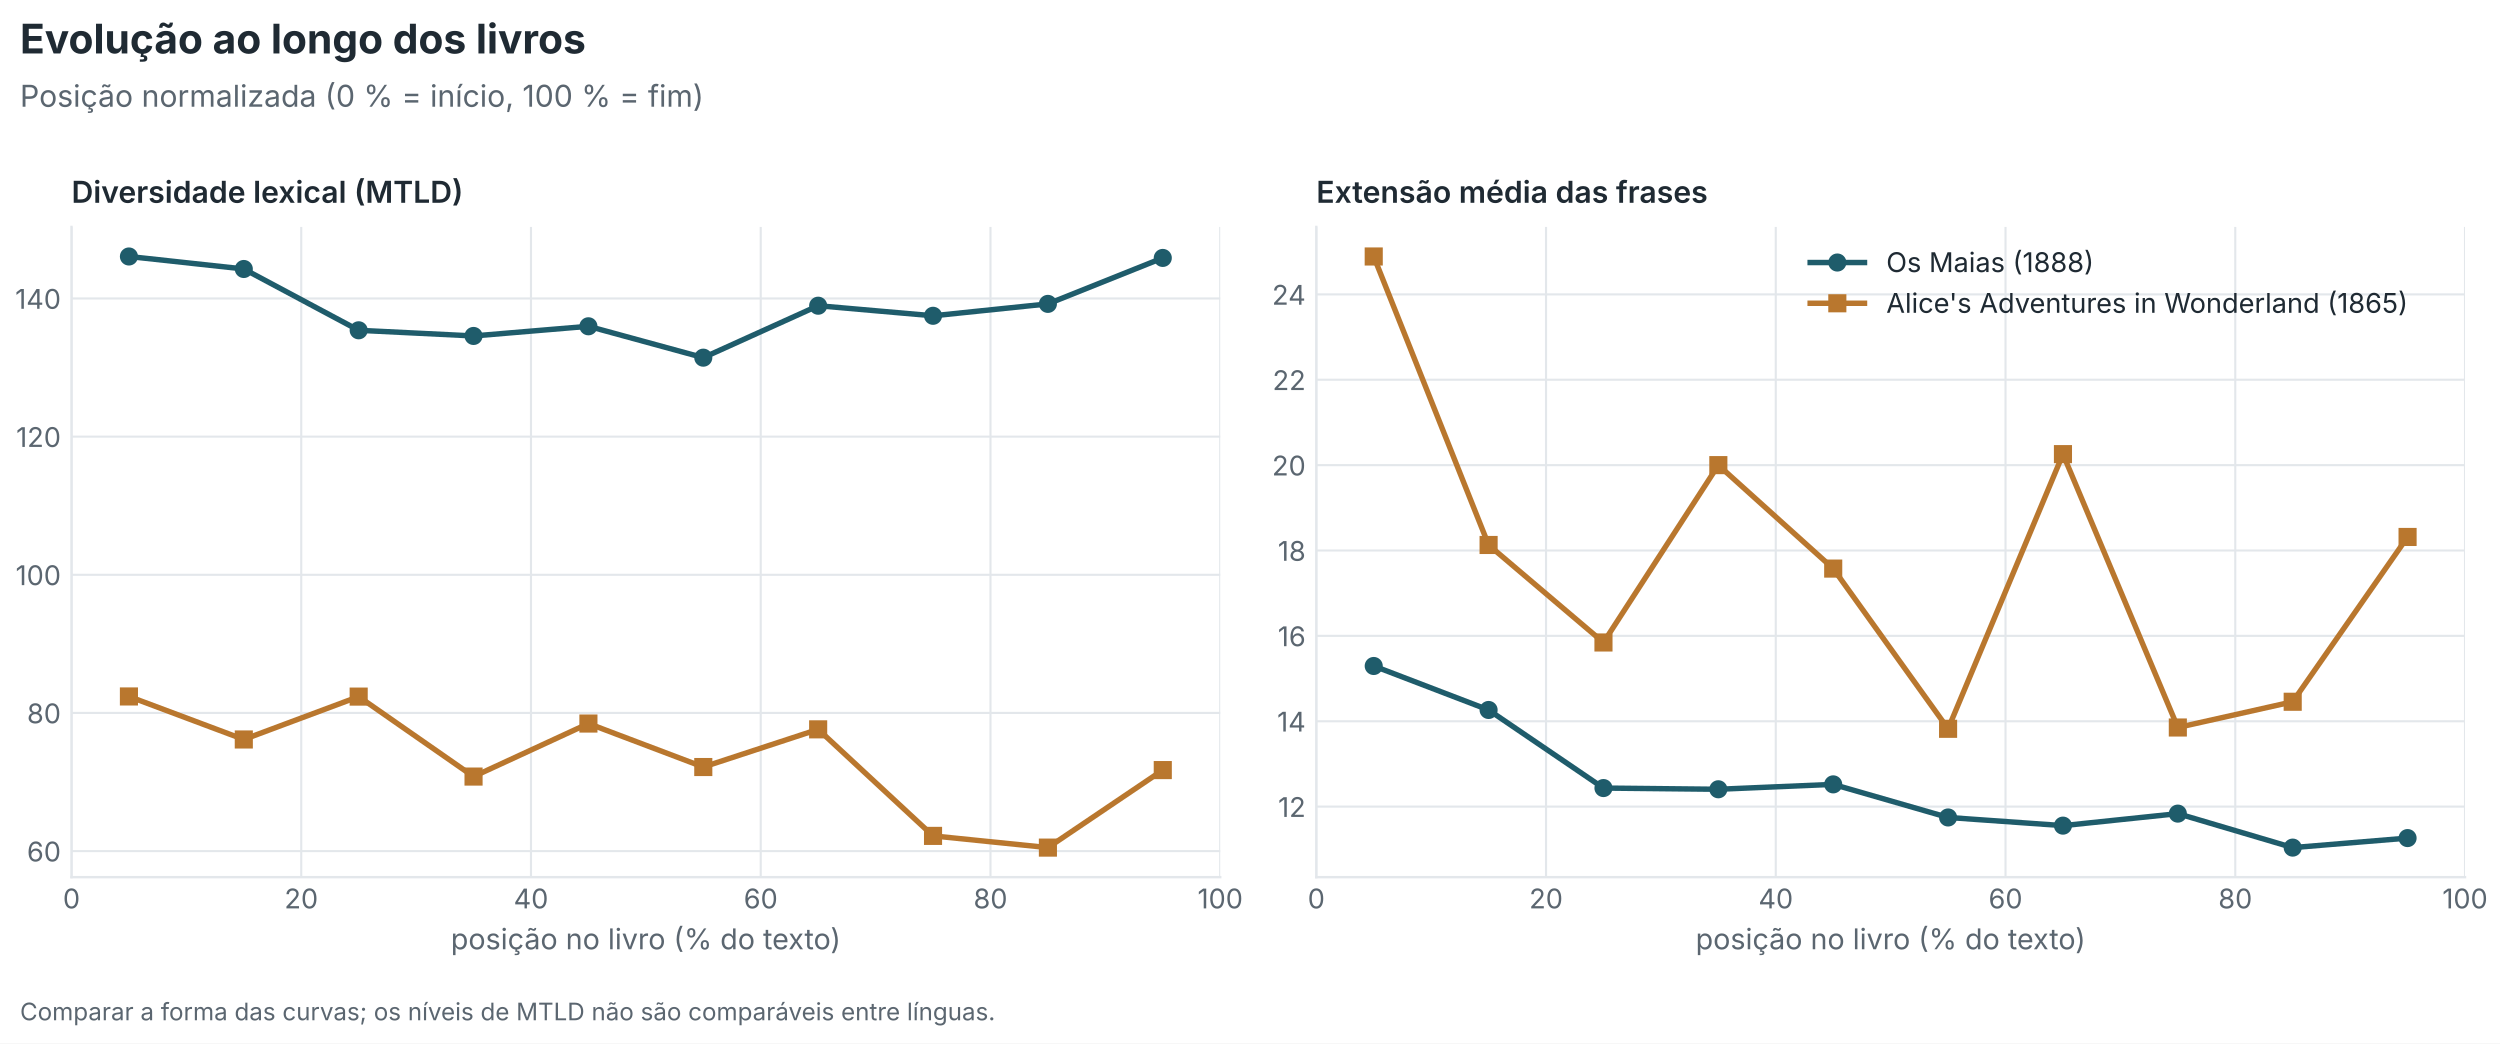
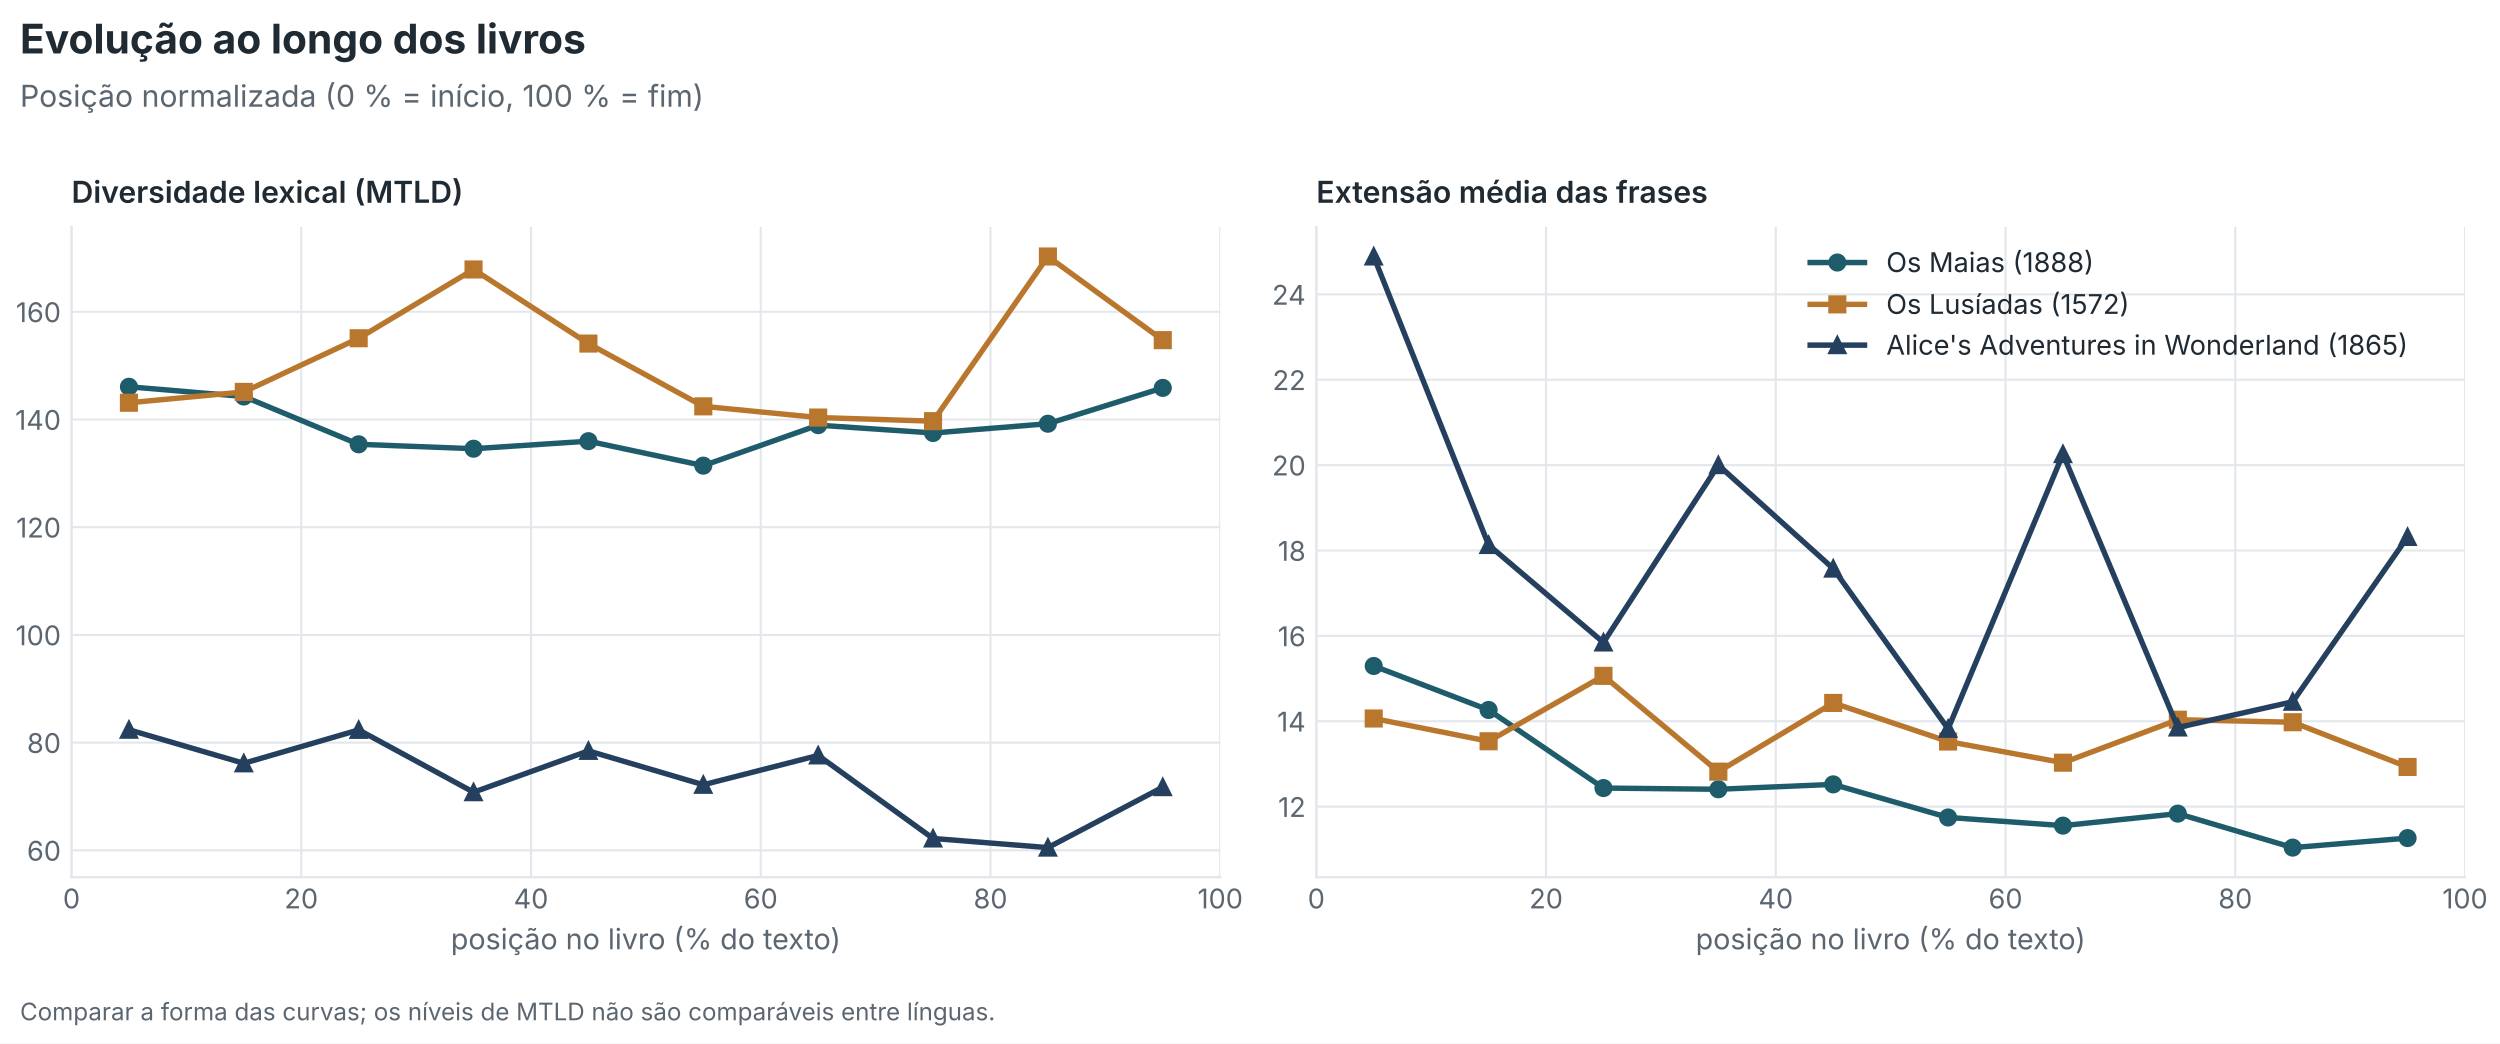
<svg xmlns="http://www.w3.org/2000/svg" xmlns:xlink="http://www.w3.org/1999/xlink" width="828pt" height="345.6pt" viewBox="0 0 828 345.6" version="1.1">
  <defs>
    <style type="text/css">*{stroke-linejoin: round; stroke-linecap: butt}</style>
  </defs>
  <g id="figure_1">
    <g id="patch_1">
      <path d="M 0 345.6  L 828 345.6  L 828 0  L 0 0  z " style="fill: #ffffff" />
    </g>
    <g id="axes_1">
      <g id="patch_2">
        <path d="M 23.679 290.517  L 404.134 290.517  L 404.134 75.159  L 23.679 75.159  z " style="fill: #ffffff" />
      </g>
      <g id="matplotlib.axis_1">
        <g id="xtick_1">
          <g id="line2d_1">
-             <path d="M 23.679 290.517  L 23.679 75.159  " clip-path="url(#p686eb2df3f)" style="fill: none; stroke: #e3e7eb; stroke-width: 0.7; stroke-linecap: square" />
+             <path d="M 23.679 290.517  L 23.679 75.159  " clip-path="url(#p905358c738)" style="fill: none; stroke: #e3e7eb; stroke-width: 0.7; stroke-linecap: square" />
          </g>
          <g id="line2d_2" />
          <g id="text_1">
            <text style="font-size: 9px; font-family: 'Inter', 'Source Sans 3', 'Source Sans Pro', 'Helvetica Neue', 'Arial', 'DejaVu Sans', sans-serif; text-anchor: middle; fill: #5b6670" x="23.679" y="300.855" transform="rotate(-0 23.67899 300.8551)">0</text>
          </g>
        </g>
        <g id="xtick_2">
          <g id="line2d_3">
-             <path d="M 99.77 290.517  L 99.77 75.159  " clip-path="url(#p686eb2df3f)" style="fill: none; stroke: #e3e7eb; stroke-width: 0.7; stroke-linecap: square" />
+             <path d="M 99.77 290.517  L 99.77 75.159  " clip-path="url(#p905358c738)" style="fill: none; stroke: #e3e7eb; stroke-width: 0.7; stroke-linecap: square" />
          </g>
          <g id="line2d_4" />
          <g id="text_2">
            <text style="font-size: 9px; font-family: 'Inter', 'Source Sans 3', 'Source Sans Pro', 'Helvetica Neue', 'Arial', 'DejaVu Sans', sans-serif; text-anchor: middle; fill: #5b6670" x="99.77" y="300.855" transform="rotate(-0 99.76994 300.8551)">20</text>
          </g>
        </g>
        <g id="xtick_3">
          <g id="line2d_5">
-             <path d="M 175.861 290.517  L 175.861 75.159  " clip-path="url(#p686eb2df3f)" style="fill: none; stroke: #e3e7eb; stroke-width: 0.7; stroke-linecap: square" />
+             <path d="M 175.861 290.517  L 175.861 75.159  " clip-path="url(#p905358c738)" style="fill: none; stroke: #e3e7eb; stroke-width: 0.7; stroke-linecap: square" />
          </g>
          <g id="line2d_6" />
          <g id="text_3">
            <text style="font-size: 9px; font-family: 'Inter', 'Source Sans 3', 'Source Sans Pro', 'Helvetica Neue', 'Arial', 'DejaVu Sans', sans-serif; text-anchor: middle; fill: #5b6670" x="175.861" y="300.855" transform="rotate(-0 175.8609 300.8551)">40</text>
          </g>
        </g>
        <g id="xtick_4">
          <g id="line2d_7">
-             <path d="M 251.952 290.517  L 251.952 75.159  " clip-path="url(#p686eb2df3f)" style="fill: none; stroke: #e3e7eb; stroke-width: 0.7; stroke-linecap: square" />
+             <path d="M 251.952 290.517  L 251.952 75.159  " clip-path="url(#p905358c738)" style="fill: none; stroke: #e3e7eb; stroke-width: 0.7; stroke-linecap: square" />
          </g>
          <g id="line2d_8" />
          <g id="text_4">
            <text style="font-size: 9px; font-family: 'Inter', 'Source Sans 3', 'Source Sans Pro', 'Helvetica Neue', 'Arial', 'DejaVu Sans', sans-serif; text-anchor: middle; fill: #5b6670" x="251.952" y="300.855" transform="rotate(-0 251.9518 300.8551)">60</text>
          </g>
        </g>
        <g id="xtick_5">
          <g id="line2d_9">
-             <path d="M 328.043 290.517  L 328.043 75.159  " clip-path="url(#p686eb2df3f)" style="fill: none; stroke: #e3e7eb; stroke-width: 0.7; stroke-linecap: square" />
+             <path d="M 328.043 290.517  L 328.043 75.159  " clip-path="url(#p905358c738)" style="fill: none; stroke: #e3e7eb; stroke-width: 0.7; stroke-linecap: square" />
          </g>
          <g id="line2d_10" />
          <g id="text_5">
            <text style="font-size: 9px; font-family: 'Inter', 'Source Sans 3', 'Source Sans Pro', 'Helvetica Neue', 'Arial', 'DejaVu Sans', sans-serif; text-anchor: middle; fill: #5b6670" x="328.043" y="300.855" transform="rotate(-0 328.0428 300.8551)">80</text>
          </g>
        </g>
        <g id="xtick_6">
          <g id="line2d_11">
-             <path d="M 404.134 290.517  L 404.134 75.159  " clip-path="url(#p686eb2df3f)" style="fill: none; stroke: #e3e7eb; stroke-width: 0.7; stroke-linecap: square" />
+             <path d="M 404.134 290.517  L 404.134 75.159  " clip-path="url(#p905358c738)" style="fill: none; stroke: #e3e7eb; stroke-width: 0.7; stroke-linecap: square" />
          </g>
          <g id="line2d_12" />
          <g id="text_6">
            <text style="font-size: 9px; font-family: 'Inter', 'Source Sans 3', 'Source Sans Pro', 'Helvetica Neue', 'Arial', 'DejaVu Sans', sans-serif; text-anchor: middle; fill: #5b6670" x="404.134" y="300.855" transform="rotate(-0 404.1338 300.8551)">100</text>
          </g>
        </g>
        <g id="text_7">
          <text style="font-size: 9.5px; font-family: 'Inter', 'Source Sans 3', 'Source Sans Pro', 'Helvetica Neue', 'Arial', 'DejaVu Sans', sans-serif; text-anchor: middle; fill: #5b6670" x="213.906" y="314.398" transform="rotate(-0 213.9064 314.3975)">posição no livro (% do texto)</text>
        </g>
      </g>
      <g id="matplotlib.axis_2">
        <g id="ytick_1">
          <g id="line2d_13">
-             <path d="M 23.679 281.885  L 404.134 281.885  " clip-path="url(#p686eb2df3f)" style="fill: none; stroke: #e3e7eb; stroke-width: 0.7; stroke-linecap: square" />
+             <path d="M 23.679 281.63  L 404.134 281.63  " clip-path="url(#p905358c738)" style="fill: none; stroke: #e3e7eb; stroke-width: 0.7; stroke-linecap: square" />
          </g>
          <g id="line2d_14" />
          <g id="text_8">
-             <text style="font-size: 9px; font-family: 'Inter', 'Source Sans 3', 'Source Sans Pro', 'Helvetica Neue', 'Arial', 'DejaVu Sans', sans-serif; text-anchor: end; fill: #5b6670" x="20.179" y="285.304" transform="rotate(-0 20.17899 285.3039)">60</text>
+             <text style="font-size: 9px; font-family: 'Inter', 'Source Sans 3', 'Source Sans Pro', 'Helvetica Neue', 'Arial', 'DejaVu Sans', sans-serif; text-anchor: end; fill: #5b6670" x="20.179" y="285.049" transform="rotate(-0 20.17899 285.049)">60</text>
          </g>
        </g>
        <g id="ytick_2">
          <g id="line2d_15">
-             <path d="M 23.679 236.127  L 404.134 236.127  " clip-path="url(#p686eb2df3f)" style="fill: none; stroke: #e3e7eb; stroke-width: 0.7; stroke-linecap: square" />
+             <path d="M 23.679 245.957  L 404.134 245.957  " clip-path="url(#p905358c738)" style="fill: none; stroke: #e3e7eb; stroke-width: 0.7; stroke-linecap: square" />
          </g>
          <g id="line2d_16" />
          <g id="text_9">
-             <text style="font-size: 9px; font-family: 'Inter', 'Source Sans 3', 'Source Sans Pro', 'Helvetica Neue', 'Arial', 'DejaVu Sans', sans-serif; text-anchor: end; fill: #5b6670" x="20.179" y="239.546" transform="rotate(-0 20.17899 239.5459)">80</text>
+             <text style="font-size: 9px; font-family: 'Inter', 'Source Sans 3', 'Source Sans Pro', 'Helvetica Neue', 'Arial', 'DejaVu Sans', sans-serif; text-anchor: end; fill: #5b6670" x="20.179" y="249.376" transform="rotate(-0 20.17899 249.3758)">80</text>
          </g>
        </g>
        <g id="ytick_3">
          <g id="line2d_17">
-             <path d="M 23.679 190.369  L 404.134 190.369  " clip-path="url(#p686eb2df3f)" style="fill: none; stroke: #e3e7eb; stroke-width: 0.7; stroke-linecap: square" />
+             <path d="M 23.679 210.284  L 404.134 210.284  " clip-path="url(#p905358c738)" style="fill: none; stroke: #e3e7eb; stroke-width: 0.7; stroke-linecap: square" />
          </g>
          <g id="line2d_18" />
          <g id="text_10">
-             <text style="font-size: 9px; font-family: 'Inter', 'Source Sans 3', 'Source Sans Pro', 'Helvetica Neue', 'Arial', 'DejaVu Sans', sans-serif; text-anchor: end; fill: #5b6670" x="20.179" y="193.788" transform="rotate(-0 20.17899 193.788)">100</text>
+             <text style="font-size: 9px; font-family: 'Inter', 'Source Sans 3', 'Source Sans Pro', 'Helvetica Neue', 'Arial', 'DejaVu Sans', sans-serif; text-anchor: end; fill: #5b6670" x="20.179" y="213.703" transform="rotate(-0 20.17899 213.7026)">100</text>
          </g>
        </g>
        <g id="ytick_4">
          <g id="line2d_19">
-             <path d="M 23.679 144.611  L 404.134 144.611  " clip-path="url(#p686eb2df3f)" style="fill: none; stroke: #e3e7eb; stroke-width: 0.7; stroke-linecap: square" />
+             <path d="M 23.679 174.61  L 404.134 174.61  " clip-path="url(#p905358c738)" style="fill: none; stroke: #e3e7eb; stroke-width: 0.7; stroke-linecap: square" />
          </g>
          <g id="line2d_20" />
          <g id="text_11">
-             <text style="font-size: 9px; font-family: 'Inter', 'Source Sans 3', 'Source Sans Pro', 'Helvetica Neue', 'Arial', 'DejaVu Sans', sans-serif; text-anchor: end; fill: #5b6670" x="20.179" y="148.03" transform="rotate(-0 20.17899 148.03)">120</text>
+             <text style="font-size: 9px; font-family: 'Inter', 'Source Sans 3', 'Source Sans Pro', 'Helvetica Neue', 'Arial', 'DejaVu Sans', sans-serif; text-anchor: end; fill: #5b6670" x="20.179" y="178.029" transform="rotate(-0 20.17899 178.0294)">120</text>
          </g>
        </g>
        <g id="ytick_5">
          <g id="line2d_21">
-             <path d="M 23.679 98.853  L 404.134 98.853  " clip-path="url(#p686eb2df3f)" style="fill: none; stroke: #e3e7eb; stroke-width: 0.7; stroke-linecap: square" />
+             <path d="M 23.679 138.937  L 404.134 138.937  " clip-path="url(#p905358c738)" style="fill: none; stroke: #e3e7eb; stroke-width: 0.7; stroke-linecap: square" />
          </g>
          <g id="line2d_22" />
          <g id="text_12">
-             <text style="font-size: 9px; font-family: 'Inter', 'Source Sans 3', 'Source Sans Pro', 'Helvetica Neue', 'Arial', 'DejaVu Sans', sans-serif; text-anchor: end; fill: #5b6670" x="20.179" y="102.272" transform="rotate(-0 20.17899 102.272)">140</text>
-           </g>
-         </g>
-       </g>
-       <g id="line2d_23">
-         <path d="M 42.702 84.948  L 80.747 89.09  L 118.793 109.393  L 156.838 111.267  L 194.884 108.065  L 232.929 118.461  L 270.975 101.254  L 309.02 104.591  L 347.066 100.647  L 385.111 85.426  " clip-path="url(#p686eb2df3f)" style="fill: none; stroke: #1f5c6b; stroke-width: 1.8; stroke-linecap: square" />
+             <text style="font-size: 9px; font-family: 'Inter', 'Source Sans 3', 'Source Sans Pro', 'Helvetica Neue', 'Arial', 'DejaVu Sans', sans-serif; text-anchor: end; fill: #5b6670" x="20.179" y="142.356" transform="rotate(-0 20.17899 142.3562)">140</text>
+           </g>
+         </g>
+         <g id="ytick_6">
+           <g id="line2d_23">
+             <path d="M 23.679 103.264  L 404.134 103.264  " clip-path="url(#p905358c738)" style="fill: none; stroke: #e3e7eb; stroke-width: 0.7; stroke-linecap: square" />
+           </g>
+           <g id="line2d_24" />
+           <g id="text_13">
+             <text style="font-size: 9px; font-family: 'Inter', 'Source Sans 3', 'Source Sans Pro', 'Helvetica Neue', 'Arial', 'DejaVu Sans', sans-serif; text-anchor: end; fill: #5b6670" x="20.179" y="106.683" transform="rotate(-0 20.17899 106.683)">160</text>
+           </g>
+         </g>
+       </g>
+       <g id="line2d_25">
+         <path d="M 42.702 128.097  L 80.747 131.326  L 118.793 147.155  L 156.838 148.615  L 194.884 146.119  L 232.929 154.223  L 270.975 140.809  L 309.02 143.41  L 347.066 140.336  L 385.111 128.469  " clip-path="url(#p905358c738)" style="fill: none; stroke: #1f5c6b; stroke-width: 1.8; stroke-linecap: square" />
        <defs>
-           <path id="mb278ca7ddf" d="M 0 2.5  C 0.663 2.5 1.299 2.237 1.768 1.768  C 2.237 1.299 2.5 0.663 2.5 0  C 2.5 -0.663 2.237 -1.299 1.768 -1.768  C 1.299 -2.237 0.663 -2.5 0 -2.5  C -0.663 -2.5 -1.299 -2.237 -1.768 -1.768  C -2.237 -1.299 -2.5 -0.663 -2.5 0  C -2.5 0.663 -2.237 1.299 -1.768 1.768  C -1.299 2.237 -0.663 2.5 0 2.5  z " style="stroke: #1f5c6b" />
+           <path id="m3ae451b858" d="M 0 2.5  C 0.663 2.5 1.299 2.237 1.768 1.768  C 2.237 1.299 2.5 0.663 2.5 0  C 2.5 -0.663 2.237 -1.299 1.768 -1.768  C 1.299 -2.237 0.663 -2.5 0 -2.5  C -0.663 -2.5 -1.299 -2.237 -1.768 -1.768  C -2.237 -1.299 -2.5 -0.663 -2.5 0  C -2.5 0.663 -2.237 1.299 -1.768 1.768  C -1.299 2.237 -0.663 2.5 0 2.5  z " style="stroke: #1f5c6b" />
        </defs>
-         <g clip-path="url(#p686eb2df3f)">
-           <use xlink:href="#mb278ca7ddf" x="42.702" y="84.948" style="fill: #1f5c6b; stroke: #1f5c6b" />
-           <use xlink:href="#mb278ca7ddf" x="80.747" y="89.09" style="fill: #1f5c6b; stroke: #1f5c6b" />
-           <use xlink:href="#mb278ca7ddf" x="118.793" y="109.393" style="fill: #1f5c6b; stroke: #1f5c6b" />
-           <use xlink:href="#mb278ca7ddf" x="156.838" y="111.267" style="fill: #1f5c6b; stroke: #1f5c6b" />
-           <use xlink:href="#mb278ca7ddf" x="194.884" y="108.065" style="fill: #1f5c6b; stroke: #1f5c6b" />
-           <use xlink:href="#mb278ca7ddf" x="232.929" y="118.461" style="fill: #1f5c6b; stroke: #1f5c6b" />
-           <use xlink:href="#mb278ca7ddf" x="270.975" y="101.254" style="fill: #1f5c6b; stroke: #1f5c6b" />
-           <use xlink:href="#mb278ca7ddf" x="309.02" y="104.591" style="fill: #1f5c6b; stroke: #1f5c6b" />
-           <use xlink:href="#mb278ca7ddf" x="347.066" y="100.647" style="fill: #1f5c6b; stroke: #1f5c6b" />
-           <use xlink:href="#mb278ca7ddf" x="385.111" y="85.426" style="fill: #1f5c6b; stroke: #1f5c6b" />
-         </g>
-       </g>
-       <g id="line2d_24">
-         <path d="M 42.702 230.668  L 80.747 244.915  L 118.793 230.714  L 156.838 257.198  L 194.884 239.638  L 232.929 254.038  L 270.975 241.559  L 309.02 276.846  L 347.066 280.728  L 385.111 255.052  " clip-path="url(#p686eb2df3f)" style="fill: none; stroke: #b9772e; stroke-width: 1.8; stroke-linecap: square" />
+         <g clip-path="url(#p905358c738)">
+           <use xlink:href="#m3ae451b858" x="42.702" y="128.097" style="fill: #1f5c6b; stroke: #1f5c6b" />
+           <use xlink:href="#m3ae451b858" x="80.747" y="131.326" style="fill: #1f5c6b; stroke: #1f5c6b" />
+           <use xlink:href="#m3ae451b858" x="118.793" y="147.155" style="fill: #1f5c6b; stroke: #1f5c6b" />
+           <use xlink:href="#m3ae451b858" x="156.838" y="148.615" style="fill: #1f5c6b; stroke: #1f5c6b" />
+           <use xlink:href="#m3ae451b858" x="194.884" y="146.119" style="fill: #1f5c6b; stroke: #1f5c6b" />
+           <use xlink:href="#m3ae451b858" x="232.929" y="154.223" style="fill: #1f5c6b; stroke: #1f5c6b" />
+           <use xlink:href="#m3ae451b858" x="270.975" y="140.809" style="fill: #1f5c6b; stroke: #1f5c6b" />
+           <use xlink:href="#m3ae451b858" x="309.02" y="143.41" style="fill: #1f5c6b; stroke: #1f5c6b" />
+           <use xlink:href="#m3ae451b858" x="347.066" y="140.336" style="fill: #1f5c6b; stroke: #1f5c6b" />
+           <use xlink:href="#m3ae451b858" x="385.111" y="128.469" style="fill: #1f5c6b; stroke: #1f5c6b" />
+         </g>
+       </g>
+       <g id="line2d_26">
+         <path d="M 42.702 133.392  L 80.747 129.8  L 118.793 112.03  L 156.838 89.246  L 194.884 113.79  L 232.929 134.581  L 270.975 138.291  L 309.02 139.493  L 347.066 84.948  L 385.111 112.658  " clip-path="url(#p905358c738)" style="fill: none; stroke: #b9772e; stroke-width: 1.8; stroke-linecap: square" />
        <defs>
-           <path id="mf6f9b938af" d="M -2.5 2.5  L 2.5 2.5  L 2.5 -2.5  L -2.5 -2.5  z " style="stroke: #b9772e; stroke-linejoin: miter" />
+           <path id="mfd1393707a" d="M -2.5 2.5  L 2.5 2.5  L 2.5 -2.5  L -2.5 -2.5  z " style="stroke: #b9772e; stroke-linejoin: miter" />
        </defs>
-         <g clip-path="url(#p686eb2df3f)">
-           <use xlink:href="#mf6f9b938af" x="42.702" y="230.668" style="fill: #b9772e; stroke: #b9772e; stroke-linejoin: miter" />
-           <use xlink:href="#mf6f9b938af" x="80.747" y="244.915" style="fill: #b9772e; stroke: #b9772e; stroke-linejoin: miter" />
-           <use xlink:href="#mf6f9b938af" x="118.793" y="230.714" style="fill: #b9772e; stroke: #b9772e; stroke-linejoin: miter" />
-           <use xlink:href="#mf6f9b938af" x="156.838" y="257.198" style="fill: #b9772e; stroke: #b9772e; stroke-linejoin: miter" />
-           <use xlink:href="#mf6f9b938af" x="194.884" y="239.638" style="fill: #b9772e; stroke: #b9772e; stroke-linejoin: miter" />
-           <use xlink:href="#mf6f9b938af" x="232.929" y="254.038" style="fill: #b9772e; stroke: #b9772e; stroke-linejoin: miter" />
-           <use xlink:href="#mf6f9b938af" x="270.975" y="241.559" style="fill: #b9772e; stroke: #b9772e; stroke-linejoin: miter" />
-           <use xlink:href="#mf6f9b938af" x="309.02" y="276.846" style="fill: #b9772e; stroke: #b9772e; stroke-linejoin: miter" />
-           <use xlink:href="#mf6f9b938af" x="347.066" y="280.728" style="fill: #b9772e; stroke: #b9772e; stroke-linejoin: miter" />
-           <use xlink:href="#mf6f9b938af" x="385.111" y="255.052" style="fill: #b9772e; stroke: #b9772e; stroke-linejoin: miter" />
+         <g clip-path="url(#p905358c738)">
+           <use xlink:href="#mfd1393707a" x="42.702" y="133.392" style="fill: #b9772e; stroke: #b9772e; stroke-linejoin: miter" />
+           <use xlink:href="#mfd1393707a" x="80.747" y="129.8" style="fill: #b9772e; stroke: #b9772e; stroke-linejoin: miter" />
+           <use xlink:href="#mfd1393707a" x="118.793" y="112.03" style="fill: #b9772e; stroke: #b9772e; stroke-linejoin: miter" />
+           <use xlink:href="#mfd1393707a" x="156.838" y="89.246" style="fill: #b9772e; stroke: #b9772e; stroke-linejoin: miter" />
+           <use xlink:href="#mfd1393707a" x="194.884" y="113.79" style="fill: #b9772e; stroke: #b9772e; stroke-linejoin: miter" />
+           <use xlink:href="#mfd1393707a" x="232.929" y="134.581" style="fill: #b9772e; stroke: #b9772e; stroke-linejoin: miter" />
+           <use xlink:href="#mfd1393707a" x="270.975" y="138.291" style="fill: #b9772e; stroke: #b9772e; stroke-linejoin: miter" />
+           <use xlink:href="#mfd1393707a" x="309.02" y="139.493" style="fill: #b9772e; stroke: #b9772e; stroke-linejoin: miter" />
+           <use xlink:href="#mfd1393707a" x="347.066" y="84.948" style="fill: #b9772e; stroke: #b9772e; stroke-linejoin: miter" />
+           <use xlink:href="#mfd1393707a" x="385.111" y="112.658" style="fill: #b9772e; stroke: #b9772e; stroke-linejoin: miter" />
+         </g>
+       </g>
+       <g id="line2d_27">
+         <path d="M 42.702 241.701  L 80.747 252.808  L 118.793 241.737  L 156.838 262.384  L 194.884 248.694  L 232.929 259.92  L 270.975 250.192  L 309.02 277.702  L 347.066 280.728  L 385.111 260.711  " clip-path="url(#p905358c738)" style="fill: none; stroke: #24405e; stroke-width: 1.8; stroke-linecap: square" />
+         <defs>
+           <path id="m049410122b" d="M 0 -2.5  L -2.5 2.5  L 2.5 2.5  z " style="stroke: #24405e; stroke-linejoin: miter" />
+         </defs>
+         <g clip-path="url(#p905358c738)">
+           <use xlink:href="#m049410122b" x="42.702" y="241.701" style="fill: #24405e; stroke: #24405e; stroke-linejoin: miter" />
+           <use xlink:href="#m049410122b" x="80.747" y="252.808" style="fill: #24405e; stroke: #24405e; stroke-linejoin: miter" />
+           <use xlink:href="#m049410122b" x="118.793" y="241.737" style="fill: #24405e; stroke: #24405e; stroke-linejoin: miter" />
+           <use xlink:href="#m049410122b" x="156.838" y="262.384" style="fill: #24405e; stroke: #24405e; stroke-linejoin: miter" />
+           <use xlink:href="#m049410122b" x="194.884" y="248.694" style="fill: #24405e; stroke: #24405e; stroke-linejoin: miter" />
+           <use xlink:href="#m049410122b" x="232.929" y="259.92" style="fill: #24405e; stroke: #24405e; stroke-linejoin: miter" />
+           <use xlink:href="#m049410122b" x="270.975" y="250.192" style="fill: #24405e; stroke: #24405e; stroke-linejoin: miter" />
+           <use xlink:href="#m049410122b" x="309.02" y="277.702" style="fill: #24405e; stroke: #24405e; stroke-linejoin: miter" />
+           <use xlink:href="#m049410122b" x="347.066" y="280.728" style="fill: #24405e; stroke: #24405e; stroke-linejoin: miter" />
+           <use xlink:href="#m049410122b" x="385.111" y="260.711" style="fill: #24405e; stroke: #24405e; stroke-linejoin: miter" />
        </g>
      </g>
      <g id="patch_3">
        <path d="M 23.679 290.517  L 23.679 75.159  " style="fill: none; stroke: #e3e7eb; stroke-width: 0.8; stroke-linejoin: miter; stroke-linecap: square" />
      </g>
      <g id="patch_4">
        <path d="M 23.679 290.517  L 404.134 290.517  " style="fill: none; stroke: #e3e7eb; stroke-width: 0.8; stroke-linejoin: miter; stroke-linecap: square" />
      </g>
-       <g id="text_13">
+       <g id="text_14">
        <text style="font-weight: 600; font-size: 10px; font-family: 'Inter', 'Source Sans 3', 'Source Sans Pro', 'Helvetica Neue', 'Arial', 'DejaVu Sans', sans-serif; text-anchor: start; fill: #1f2a33" x="23.679" y="67.159" transform="rotate(-0 23.67899 67.15868)">Diversidade lexical (MTLD)</text>
      </g>
    </g>
    <g id="axes_2">
      <g id="patch_5">
        <path d="M 435.956 290.517  L 816.41 290.517  L 816.41 75.159  L 435.956 75.159  z " style="fill: #ffffff" />
      </g>
      <g id="matplotlib.axis_3">
        <g id="xtick_7">
-           <g id="line2d_25">
-             <path d="M 435.956 290.517  L 435.956 75.159  " clip-path="url(#p2d09a48f7a)" style="fill: none; stroke: #e3e7eb; stroke-width: 0.7; stroke-linecap: square" />
-           </g>
-           <g id="line2d_26" />
-           <g id="text_14">
+           <g id="line2d_28">
+             <path d="M 435.956 290.517  L 435.956 75.159  " clip-path="url(#pba6997c824)" style="fill: none; stroke: #e3e7eb; stroke-width: 0.7; stroke-linecap: square" />
+           </g>
+           <g id="line2d_29" />
+           <g id="text_15">
            <text style="font-size: 9px; font-family: 'Inter', 'Source Sans 3', 'Source Sans Pro', 'Helvetica Neue', 'Arial', 'DejaVu Sans', sans-serif; text-anchor: middle; fill: #5b6670" x="435.956" y="300.855" transform="rotate(-0 435.9556 300.8551)">0</text>
          </g>
        </g>
        <g id="xtick_8">
-           <g id="line2d_27">
-             <path d="M 512.047 290.517  L 512.047 75.159  " clip-path="url(#p2d09a48f7a)" style="fill: none; stroke: #e3e7eb; stroke-width: 0.7; stroke-linecap: square" />
-           </g>
-           <g id="line2d_28" />
-           <g id="text_15">
+           <g id="line2d_30">
+             <path d="M 512.047 290.517  L 512.047 75.159  " clip-path="url(#pba6997c824)" style="fill: none; stroke: #e3e7eb; stroke-width: 0.7; stroke-linecap: square" />
+           </g>
+           <g id="line2d_31" />
+           <g id="text_16">
            <text style="font-size: 9px; font-family: 'Inter', 'Source Sans 3', 'Source Sans Pro', 'Helvetica Neue', 'Arial', 'DejaVu Sans', sans-serif; text-anchor: middle; fill: #5b6670" x="512.047" y="300.855" transform="rotate(-0 512.0466 300.8551)">20</text>
          </g>
        </g>
        <g id="xtick_9">
-           <g id="line2d_29">
-             <path d="M 588.138 290.517  L 588.138 75.159  " clip-path="url(#p2d09a48f7a)" style="fill: none; stroke: #e3e7eb; stroke-width: 0.7; stroke-linecap: square" />
-           </g>
-           <g id="line2d_30" />
-           <g id="text_16">
+           <g id="line2d_32">
+             <path d="M 588.138 290.517  L 588.138 75.159  " clip-path="url(#pba6997c824)" style="fill: none; stroke: #e3e7eb; stroke-width: 0.7; stroke-linecap: square" />
+           </g>
+           <g id="line2d_33" />
+           <g id="text_17">
            <text style="font-size: 9px; font-family: 'Inter', 'Source Sans 3', 'Source Sans Pro', 'Helvetica Neue', 'Arial', 'DejaVu Sans', sans-serif; text-anchor: middle; fill: #5b6670" x="588.138" y="300.855" transform="rotate(-0 588.1375 300.8551)">40</text>
          </g>
        </g>
        <g id="xtick_10">
-           <g id="line2d_31">
-             <path d="M 664.228 290.517  L 664.228 75.159  " clip-path="url(#p2d09a48f7a)" style="fill: none; stroke: #e3e7eb; stroke-width: 0.7; stroke-linecap: square" />
-           </g>
-           <g id="line2d_32" />
-           <g id="text_17">
+           <g id="line2d_34">
+             <path d="M 664.228 290.517  L 664.228 75.159  " clip-path="url(#pba6997c824)" style="fill: none; stroke: #e3e7eb; stroke-width: 0.7; stroke-linecap: square" />
+           </g>
+           <g id="line2d_35" />
+           <g id="text_18">
            <text style="font-size: 9px; font-family: 'Inter', 'Source Sans 3', 'Source Sans Pro', 'Helvetica Neue', 'Arial', 'DejaVu Sans', sans-serif; text-anchor: middle; fill: #5b6670" x="664.228" y="300.855" transform="rotate(-0 664.2285 300.8551)">60</text>
          </g>
        </g>
        <g id="xtick_11">
-           <g id="line2d_33">
-             <path d="M 740.319 290.517  L 740.319 75.159  " clip-path="url(#p2d09a48f7a)" style="fill: none; stroke: #e3e7eb; stroke-width: 0.7; stroke-linecap: square" />
-           </g>
-           <g id="line2d_34" />
-           <g id="text_18">
+           <g id="line2d_36">
+             <path d="M 740.319 290.517  L 740.319 75.159  " clip-path="url(#pba6997c824)" style="fill: none; stroke: #e3e7eb; stroke-width: 0.7; stroke-linecap: square" />
+           </g>
+           <g id="line2d_37" />
+           <g id="text_19">
            <text style="font-size: 9px; font-family: 'Inter', 'Source Sans 3', 'Source Sans Pro', 'Helvetica Neue', 'Arial', 'DejaVu Sans', sans-serif; text-anchor: middle; fill: #5b6670" x="740.319" y="300.855" transform="rotate(-0 740.3194 300.8551)">80</text>
          </g>
        </g>
        <g id="xtick_12">
-           <g id="line2d_35">
-             <path d="M 816.41 290.517  L 816.41 75.159  " clip-path="url(#p2d09a48f7a)" style="fill: none; stroke: #e3e7eb; stroke-width: 0.7; stroke-linecap: square" />
-           </g>
-           <g id="line2d_36" />
-           <g id="text_19">
+           <g id="line2d_38">
+             <path d="M 816.41 290.517  L 816.41 75.159  " clip-path="url(#pba6997c824)" style="fill: none; stroke: #e3e7eb; stroke-width: 0.7; stroke-linecap: square" />
+           </g>
+           <g id="line2d_39" />
+           <g id="text_20">
            <text style="font-size: 9px; font-family: 'Inter', 'Source Sans 3', 'Source Sans Pro', 'Helvetica Neue', 'Arial', 'DejaVu Sans', sans-serif; text-anchor: middle; fill: #5b6670" x="816.41" y="300.855" transform="rotate(-0 816.4104 300.8551)">100</text>
          </g>
        </g>
-         <g id="text_20">
+         <g id="text_21">
          <text style="font-size: 9.5px; font-family: 'Inter', 'Source Sans 3', 'Source Sans Pro', 'Helvetica Neue', 'Arial', 'DejaVu Sans', sans-serif; text-anchor: middle; fill: #5b6670" x="626.183" y="314.398" transform="rotate(-0 626.183 314.3975)">posição no livro (% do texto)</text>
        </g>
      </g>
      <g id="matplotlib.axis_4">
-         <g id="ytick_6">
-           <g id="line2d_37">
-             <path d="M 435.956 267.151  L 816.41 267.151  " clip-path="url(#p2d09a48f7a)" style="fill: none; stroke: #e3e7eb; stroke-width: 0.7; stroke-linecap: square" />
-           </g>
-           <g id="line2d_38" />
-           <g id="text_21">
+         <g id="ytick_7">
+           <g id="line2d_40">
+             <path d="M 435.956 267.151  L 816.41 267.151  " clip-path="url(#pba6997c824)" style="fill: none; stroke: #e3e7eb; stroke-width: 0.7; stroke-linecap: square" />
+           </g>
+           <g id="line2d_41" />
+           <g id="text_22">
            <text style="font-size: 9px; font-family: 'Inter', 'Source Sans 3', 'Source Sans Pro', 'Helvetica Neue', 'Arial', 'DejaVu Sans', sans-serif; text-anchor: end; fill: #5b6670" x="432.456" y="270.569" transform="rotate(-0 432.4556 270.5695)">12</text>
          </g>
        </g>
-         <g id="ytick_7">
-           <g id="line2d_39">
-             <path d="M 435.956 238.876  L 816.41 238.876  " clip-path="url(#p2d09a48f7a)" style="fill: none; stroke: #e3e7eb; stroke-width: 0.7; stroke-linecap: square" />
-           </g>
-           <g id="line2d_40" />
-           <g id="text_22">
+         <g id="ytick_8">
+           <g id="line2d_42">
+             <path d="M 435.956 238.876  L 816.41 238.876  " clip-path="url(#pba6997c824)" style="fill: none; stroke: #e3e7eb; stroke-width: 0.7; stroke-linecap: square" />
+           </g>
+           <g id="line2d_43" />
+           <g id="text_23">
            <text style="font-size: 9px; font-family: 'Inter', 'Source Sans 3', 'Source Sans Pro', 'Helvetica Neue', 'Arial', 'DejaVu Sans', sans-serif; text-anchor: end; fill: #5b6670" x="432.456" y="242.294" transform="rotate(-0 432.4556 242.2945)">14</text>
          </g>
        </g>
-         <g id="ytick_8">
-           <g id="line2d_41">
-             <path d="M 435.956 210.6  L 816.41 210.6  " clip-path="url(#p2d09a48f7a)" style="fill: none; stroke: #e3e7eb; stroke-width: 0.7; stroke-linecap: square" />
-           </g>
-           <g id="line2d_42" />
-           <g id="text_23">
+         <g id="ytick_9">
+           <g id="line2d_44">
+             <path d="M 435.956 210.6  L 816.41 210.6  " clip-path="url(#pba6997c824)" style="fill: none; stroke: #e3e7eb; stroke-width: 0.7; stroke-linecap: square" />
+           </g>
+           <g id="line2d_45" />
+           <g id="text_24">
            <text style="font-size: 9px; font-family: 'Inter', 'Source Sans 3', 'Source Sans Pro', 'Helvetica Neue', 'Arial', 'DejaVu Sans', sans-serif; text-anchor: end; fill: #5b6670" x="432.456" y="214.019" transform="rotate(-0 432.4556 214.0194)">16</text>
          </g>
        </g>
-         <g id="ytick_9">
-           <g id="line2d_43">
-             <path d="M 435.956 182.325  L 816.41 182.325  " clip-path="url(#p2d09a48f7a)" style="fill: none; stroke: #e3e7eb; stroke-width: 0.7; stroke-linecap: square" />
-           </g>
-           <g id="line2d_44" />
-           <g id="text_24">
+         <g id="ytick_10">
+           <g id="line2d_46">
+             <path d="M 435.956 182.325  L 816.41 182.325  " clip-path="url(#pba6997c824)" style="fill: none; stroke: #e3e7eb; stroke-width: 0.7; stroke-linecap: square" />
+           </g>
+           <g id="line2d_47" />
+           <g id="text_25">
            <text style="font-size: 9px; font-family: 'Inter', 'Source Sans 3', 'Source Sans Pro', 'Helvetica Neue', 'Arial', 'DejaVu Sans', sans-serif; text-anchor: end; fill: #5b6670" x="432.456" y="185.744" transform="rotate(-0 432.4556 185.7444)">18</text>
          </g>
        </g>
-         <g id="ytick_10">
-           <g id="line2d_45">
-             <path d="M 435.956 154.05  L 816.41 154.05  " clip-path="url(#p2d09a48f7a)" style="fill: none; stroke: #e3e7eb; stroke-width: 0.7; stroke-linecap: square" />
-           </g>
-           <g id="line2d_46" />
-           <g id="text_25">
+         <g id="ytick_11">
+           <g id="line2d_48">
+             <path d="M 435.956 154.05  L 816.41 154.05  " clip-path="url(#pba6997c824)" style="fill: none; stroke: #e3e7eb; stroke-width: 0.7; stroke-linecap: square" />
+           </g>
+           <g id="line2d_49" />
+           <g id="text_26">
            <text style="font-size: 9px; font-family: 'Inter', 'Source Sans 3', 'Source Sans Pro', 'Helvetica Neue', 'Arial', 'DejaVu Sans', sans-serif; text-anchor: end; fill: #5b6670" x="432.456" y="157.469" transform="rotate(-0 432.4556 157.4694)">20</text>
          </g>
        </g>
-         <g id="ytick_11">
-           <g id="line2d_47">
-             <path d="M 435.956 125.775  L 816.41 125.775  " clip-path="url(#p2d09a48f7a)" style="fill: none; stroke: #e3e7eb; stroke-width: 0.7; stroke-linecap: square" />
-           </g>
-           <g id="line2d_48" />
-           <g id="text_26">
+         <g id="ytick_12">
+           <g id="line2d_50">
+             <path d="M 435.956 125.775  L 816.41 125.775  " clip-path="url(#pba6997c824)" style="fill: none; stroke: #e3e7eb; stroke-width: 0.7; stroke-linecap: square" />
+           </g>
+           <g id="line2d_51" />
+           <g id="text_27">
            <text style="font-size: 9px; font-family: 'Inter', 'Source Sans 3', 'Source Sans Pro', 'Helvetica Neue', 'Arial', 'DejaVu Sans', sans-serif; text-anchor: end; fill: #5b6670" x="432.456" y="129.194" transform="rotate(-0 432.4556 129.1944)">22</text>
          </g>
        </g>
-         <g id="ytick_12">
-           <g id="line2d_49">
-             <path d="M 435.956 97.5  L 816.41 97.5  " clip-path="url(#p2d09a48f7a)" style="fill: none; stroke: #e3e7eb; stroke-width: 0.7; stroke-linecap: square" />
-           </g>
-           <g id="line2d_50" />
-           <g id="text_27">
+         <g id="ytick_13">
+           <g id="line2d_52">
+             <path d="M 435.956 97.5  L 816.41 97.5  " clip-path="url(#pba6997c824)" style="fill: none; stroke: #e3e7eb; stroke-width: 0.7; stroke-linecap: square" />
+           </g>
+           <g id="line2d_53" />
+           <g id="text_28">
            <text style="font-size: 9px; font-family: 'Inter', 'Source Sans 3', 'Source Sans Pro', 'Helvetica Neue', 'Arial', 'DejaVu Sans', sans-serif; text-anchor: end; fill: #5b6670" x="432.456" y="100.919" transform="rotate(-0 432.4556 100.9193)">24</text>
          </g>
        </g>
      </g>
-       <g id="line2d_51">
-         <path d="M 454.978 220.575  L 493.024 235.143  L 531.069 261.006  L 569.115 261.408  L 607.16 259.782  L 645.206 270.744  L 683.251 273.45  L 721.297 269.47  L 759.342 280.728  L 797.388 277.571  " clip-path="url(#p2d09a48f7a)" style="fill: none; stroke: #1f5c6b; stroke-width: 1.8; stroke-linecap: square" />
-         <g clip-path="url(#p2d09a48f7a)">
-           <use xlink:href="#mb278ca7ddf" x="454.978" y="220.575" style="fill: #1f5c6b; stroke: #1f5c6b" />
-           <use xlink:href="#mb278ca7ddf" x="493.024" y="235.143" style="fill: #1f5c6b; stroke: #1f5c6b" />
-           <use xlink:href="#mb278ca7ddf" x="531.069" y="261.006" style="fill: #1f5c6b; stroke: #1f5c6b" />
-           <use xlink:href="#mb278ca7ddf" x="569.115" y="261.408" style="fill: #1f5c6b; stroke: #1f5c6b" />
-           <use xlink:href="#mb278ca7ddf" x="607.16" y="259.782" style="fill: #1f5c6b; stroke: #1f5c6b" />
-           <use xlink:href="#mb278ca7ddf" x="645.206" y="270.744" style="fill: #1f5c6b; stroke: #1f5c6b" />
-           <use xlink:href="#mb278ca7ddf" x="683.251" y="273.45" style="fill: #1f5c6b; stroke: #1f5c6b" />
-           <use xlink:href="#mb278ca7ddf" x="721.297" y="269.47" style="fill: #1f5c6b; stroke: #1f5c6b" />
-           <use xlink:href="#mb278ca7ddf" x="759.342" y="280.728" style="fill: #1f5c6b; stroke: #1f5c6b" />
-           <use xlink:href="#mb278ca7ddf" x="797.388" y="277.571" style="fill: #1f5c6b; stroke: #1f5c6b" />
-         </g>
-       </g>
-       <g id="line2d_52">
-         <path d="M 454.978 84.948  L 493.024 180.497  L 531.069 212.789  L 569.115 154.05  L 607.16 188.317  L 645.206 241.379  L 683.251 150.409  L 721.297 240.948  L 759.342 232.422  L 797.388 177.841  " clip-path="url(#p2d09a48f7a)" style="fill: none; stroke: #b9772e; stroke-width: 1.8; stroke-linecap: square" />
-         <g clip-path="url(#p2d09a48f7a)">
-           <use xlink:href="#mf6f9b938af" x="454.978" y="84.948" style="fill: #b9772e; stroke: #b9772e; stroke-linejoin: miter" />
-           <use xlink:href="#mf6f9b938af" x="493.024" y="180.497" style="fill: #b9772e; stroke: #b9772e; stroke-linejoin: miter" />
-           <use xlink:href="#mf6f9b938af" x="531.069" y="212.789" style="fill: #b9772e; stroke: #b9772e; stroke-linejoin: miter" />
-           <use xlink:href="#mf6f9b938af" x="569.115" y="154.05" style="fill: #b9772e; stroke: #b9772e; stroke-linejoin: miter" />
-           <use xlink:href="#mf6f9b938af" x="607.16" y="188.317" style="fill: #b9772e; stroke: #b9772e; stroke-linejoin: miter" />
-           <use xlink:href="#mf6f9b938af" x="645.206" y="241.379" style="fill: #b9772e; stroke: #b9772e; stroke-linejoin: miter" />
-           <use xlink:href="#mf6f9b938af" x="683.251" y="150.409" style="fill: #b9772e; stroke: #b9772e; stroke-linejoin: miter" />
-           <use xlink:href="#mf6f9b938af" x="721.297" y="240.948" style="fill: #b9772e; stroke: #b9772e; stroke-linejoin: miter" />
-           <use xlink:href="#mf6f9b938af" x="759.342" y="232.422" style="fill: #b9772e; stroke: #b9772e; stroke-linejoin: miter" />
-           <use xlink:href="#mf6f9b938af" x="797.388" y="177.841" style="fill: #b9772e; stroke: #b9772e; stroke-linejoin: miter" />
+       <g id="line2d_54">
+         <path d="M 454.978 220.575  L 493.024 235.143  L 531.069 261.006  L 569.115 261.408  L 607.16 259.782  L 645.206 270.744  L 683.251 273.45  L 721.297 269.47  L 759.342 280.728  L 797.388 277.571  " clip-path="url(#pba6997c824)" style="fill: none; stroke: #1f5c6b; stroke-width: 1.8; stroke-linecap: square" />
+         <g clip-path="url(#pba6997c824)">
+           <use xlink:href="#m3ae451b858" x="454.978" y="220.575" style="fill: #1f5c6b; stroke: #1f5c6b" />
+           <use xlink:href="#m3ae451b858" x="493.024" y="235.143" style="fill: #1f5c6b; stroke: #1f5c6b" />
+           <use xlink:href="#m3ae451b858" x="531.069" y="261.006" style="fill: #1f5c6b; stroke: #1f5c6b" />
+           <use xlink:href="#m3ae451b858" x="569.115" y="261.408" style="fill: #1f5c6b; stroke: #1f5c6b" />
+           <use xlink:href="#m3ae451b858" x="607.16" y="259.782" style="fill: #1f5c6b; stroke: #1f5c6b" />
+           <use xlink:href="#m3ae451b858" x="645.206" y="270.744" style="fill: #1f5c6b; stroke: #1f5c6b" />
+           <use xlink:href="#m3ae451b858" x="683.251" y="273.45" style="fill: #1f5c6b; stroke: #1f5c6b" />
+           <use xlink:href="#m3ae451b858" x="721.297" y="269.47" style="fill: #1f5c6b; stroke: #1f5c6b" />
+           <use xlink:href="#m3ae451b858" x="759.342" y="280.728" style="fill: #1f5c6b; stroke: #1f5c6b" />
+           <use xlink:href="#m3ae451b858" x="797.388" y="277.571" style="fill: #1f5c6b; stroke: #1f5c6b" />
+         </g>
+       </g>
+       <g id="line2d_55">
+         <path d="M 454.978 237.966  L 493.024 245.507  L 531.069 223.842  L 569.115 255.569  L 607.16 232.812  L 645.206 245.594  L 683.251 252.609  L 721.297 238.368  L 759.342 239.201  L 797.388 254.015  " clip-path="url(#pba6997c824)" style="fill: none; stroke: #b9772e; stroke-width: 1.8; stroke-linecap: square" />
+         <g clip-path="url(#pba6997c824)">
+           <use xlink:href="#mfd1393707a" x="454.978" y="237.966" style="fill: #b9772e; stroke: #b9772e; stroke-linejoin: miter" />
+           <use xlink:href="#mfd1393707a" x="493.024" y="245.507" style="fill: #b9772e; stroke: #b9772e; stroke-linejoin: miter" />
+           <use xlink:href="#mfd1393707a" x="531.069" y="223.842" style="fill: #b9772e; stroke: #b9772e; stroke-linejoin: miter" />
+           <use xlink:href="#mfd1393707a" x="569.115" y="255.569" style="fill: #b9772e; stroke: #b9772e; stroke-linejoin: miter" />
+           <use xlink:href="#mfd1393707a" x="607.16" y="232.812" style="fill: #b9772e; stroke: #b9772e; stroke-linejoin: miter" />
+           <use xlink:href="#mfd1393707a" x="645.206" y="245.594" style="fill: #b9772e; stroke: #b9772e; stroke-linejoin: miter" />
+           <use xlink:href="#mfd1393707a" x="683.251" y="252.609" style="fill: #b9772e; stroke: #b9772e; stroke-linejoin: miter" />
+           <use xlink:href="#mfd1393707a" x="721.297" y="238.368" style="fill: #b9772e; stroke: #b9772e; stroke-linejoin: miter" />
+           <use xlink:href="#mfd1393707a" x="759.342" y="239.201" style="fill: #b9772e; stroke: #b9772e; stroke-linejoin: miter" />
+           <use xlink:href="#mfd1393707a" x="797.388" y="254.015" style="fill: #b9772e; stroke: #b9772e; stroke-linejoin: miter" />
+         </g>
+       </g>
+       <g id="line2d_56">
+         <path d="M 454.978 84.948  L 493.024 180.497  L 531.069 212.789  L 569.115 154.05  L 607.16 188.317  L 645.206 241.379  L 683.251 150.409  L 721.297 240.948  L 759.342 232.422  L 797.388 177.841  " clip-path="url(#pba6997c824)" style="fill: none; stroke: #24405e; stroke-width: 1.8; stroke-linecap: square" />
+         <g clip-path="url(#pba6997c824)">
+           <use xlink:href="#m049410122b" x="454.978" y="84.948" style="fill: #24405e; stroke: #24405e; stroke-linejoin: miter" />
+           <use xlink:href="#m049410122b" x="493.024" y="180.497" style="fill: #24405e; stroke: #24405e; stroke-linejoin: miter" />
+           <use xlink:href="#m049410122b" x="531.069" y="212.789" style="fill: #24405e; stroke: #24405e; stroke-linejoin: miter" />
+           <use xlink:href="#m049410122b" x="569.115" y="154.05" style="fill: #24405e; stroke: #24405e; stroke-linejoin: miter" />
+           <use xlink:href="#m049410122b" x="607.16" y="188.317" style="fill: #24405e; stroke: #24405e; stroke-linejoin: miter" />
+           <use xlink:href="#m049410122b" x="645.206" y="241.379" style="fill: #24405e; stroke: #24405e; stroke-linejoin: miter" />
+           <use xlink:href="#m049410122b" x="683.251" y="150.409" style="fill: #24405e; stroke: #24405e; stroke-linejoin: miter" />
+           <use xlink:href="#m049410122b" x="721.297" y="240.948" style="fill: #24405e; stroke: #24405e; stroke-linejoin: miter" />
+           <use xlink:href="#m049410122b" x="759.342" y="232.422" style="fill: #24405e; stroke: #24405e; stroke-linejoin: miter" />
+           <use xlink:href="#m049410122b" x="797.388" y="177.841" style="fill: #24405e; stroke: #24405e; stroke-linejoin: miter" />
        </g>
      </g>
      <g id="patch_6">
        <path d="M 435.956 290.517  L 435.956 75.159  " style="fill: none; stroke: #e3e7eb; stroke-width: 0.8; stroke-linejoin: miter; stroke-linecap: square" />
      </g>
      <g id="patch_7">
        <path d="M 435.956 290.517  L 816.41 290.517  " style="fill: none; stroke: #e3e7eb; stroke-width: 0.8; stroke-linejoin: miter; stroke-linecap: square" />
      </g>
-       <g id="text_28">
+       <g id="text_29">
        <text style="font-weight: 600; font-size: 10px; font-family: 'Inter', 'Source Sans 3', 'Source Sans Pro', 'Helvetica Neue', 'Arial', 'DejaVu Sans', sans-serif; text-anchor: start; fill: #1f2a33" x="435.956" y="67.159" transform="rotate(-0 435.9556 67.15868)">Extensão média das frases</text>
      </g>
      <g id="legend_1">
-         <g id="line2d_53">
+         <g id="line2d_57">
          <path d="M 599.524 86.947  L 608.524 86.947  L 617.524 86.947  " style="fill: none; stroke: #1f5c6b; stroke-width: 1.8; stroke-linecap: square" />
          <g>
-             <use xlink:href="#mb278ca7ddf" x="608.524" y="86.947" style="fill: #1f5c6b; stroke: #1f5c6b" />
-           </g>
-         </g>
-         <g id="text_29">
+             <use xlink:href="#m3ae451b858" x="608.524" y="86.947" style="fill: #1f5c6b; stroke: #1f5c6b" />
+           </g>
+         </g>
+         <g id="text_30">
          <text style="font-size: 9px; font-family: 'Inter', 'Source Sans 3', 'Source Sans Pro', 'Helvetica Neue', 'Arial', 'DejaVu Sans', sans-serif; text-anchor: start; fill: #1f2a33" x="624.724" y="90.097" transform="rotate(-0 624.7244 90.09727)">Os Maias (1888)</text>
        </g>
-         <g id="line2d_54">
-           <path d="M 599.524 100.448  L 608.524 100.448  L 617.524 100.448  " style="fill: none; stroke: #b9772e; stroke-width: 1.8; stroke-linecap: square" />
+         <g id="line2d_58">
+           <path d="M 599.524 100.808  L 608.524 100.808  L 617.524 100.808  " style="fill: none; stroke: #b9772e; stroke-width: 1.8; stroke-linecap: square" />
          <g>
-             <use xlink:href="#mf6f9b938af" x="608.524" y="100.448" style="fill: #b9772e; stroke: #b9772e; stroke-linejoin: miter" />
-           </g>
-         </g>
-         <g id="text_30">
-           <text style="font-size: 9px; font-family: 'Inter', 'Source Sans 3', 'Source Sans Pro', 'Helvetica Neue', 'Arial', 'DejaVu Sans', sans-serif; text-anchor: start; fill: #1f2a33" x="624.724" y="103.598" transform="rotate(-0 624.7244 103.598)">Alice's Adventures in Wonderland (1865)</text>
-         </g>
-       </g>
-     </g>
-     <g id="text_31">
+             <use xlink:href="#mfd1393707a" x="608.524" y="100.808" style="fill: #b9772e; stroke: #b9772e; stroke-linejoin: miter" />
+           </g>
+         </g>
+         <g id="text_31">
+           <text style="font-size: 9px; font-family: 'Inter', 'Source Sans 3', 'Source Sans Pro', 'Helvetica Neue', 'Arial', 'DejaVu Sans', sans-serif; text-anchor: start; fill: #1f2a33" x="624.724" y="103.958" transform="rotate(-0 624.7244 103.958)">Os Lusíadas (1572)</text>
+         </g>
+         <g id="line2d_59">
+           <path d="M 599.524 114.309  L 608.524 114.309  L 617.524 114.309  " style="fill: none; stroke: #24405e; stroke-width: 1.8; stroke-linecap: square" />
+           <g>
+             <use xlink:href="#m049410122b" x="608.524" y="114.309" style="fill: #24405e; stroke: #24405e; stroke-linejoin: miter" />
+           </g>
+         </g>
+         <g id="text_32">
+           <text style="font-size: 9px; font-family: 'Inter', 'Source Sans 3', 'Source Sans Pro', 'Helvetica Neue', 'Arial', 'DejaVu Sans', sans-serif; text-anchor: start; fill: #1f2a33" x="624.724" y="117.459" transform="rotate(-0 624.7244 117.4587)">Alice's Adventures in Wonderland (1865)</text>
+         </g>
+       </g>
+     </g>
+     <g id="text_33">
      <text style="font-weight: 700; font-size: 13.5px; font-family: 'Inter', 'Source Sans 3', 'Source Sans Pro', 'Helvetica Neue', 'Arial', 'DejaVu Sans', sans-serif; text-anchor: start; fill: #1f2a33" x="6.624" y="17.7" transform="rotate(-0 6.624 17.70047)">Evolução ao longo dos livros</text>
    </g>
-     <g id="text_32">
+     <g id="text_34">
      <text style="font-size: 10px; font-family: 'Inter', 'Source Sans 3', 'Source Sans Pro', 'Helvetica Neue', 'Arial', 'DejaVu Sans', sans-serif; text-anchor: start; fill: #5b6670" x="6.624" y="35.358" transform="rotate(-0 6.624 35.35844)">Posição normalizada (0 % = início, 100 % = fim)</text>
    </g>
-     <g id="text_33">
+     <g id="text_35">
      <text style="font-size: 8px; font-family: 'Inter', 'Source Sans 3', 'Source Sans Pro', 'Helvetica Neue', 'Arial', 'DejaVu Sans', sans-serif; text-anchor: start; fill: #5b6670" x="6.624" y="337.918" transform="rotate(-0 6.624 337.9181)">Comparar a forma das curvas; os níveis de MTLD não são comparáveis entre línguas.</text>
    </g>
  </g>
  <defs>
-     <clipPath id="p686eb2df3f">
+     <clipPath id="p905358c738">
      <rect x="23.679" y="75.159" width="380.455" height="215.359" />
    </clipPath>
-     <clipPath id="p2d09a48f7a">
+     <clipPath id="pba6997c824">
      <rect x="435.956" y="75.159" width="380.455" height="215.359" />
    </clipPath>
  </defs>
</svg>
